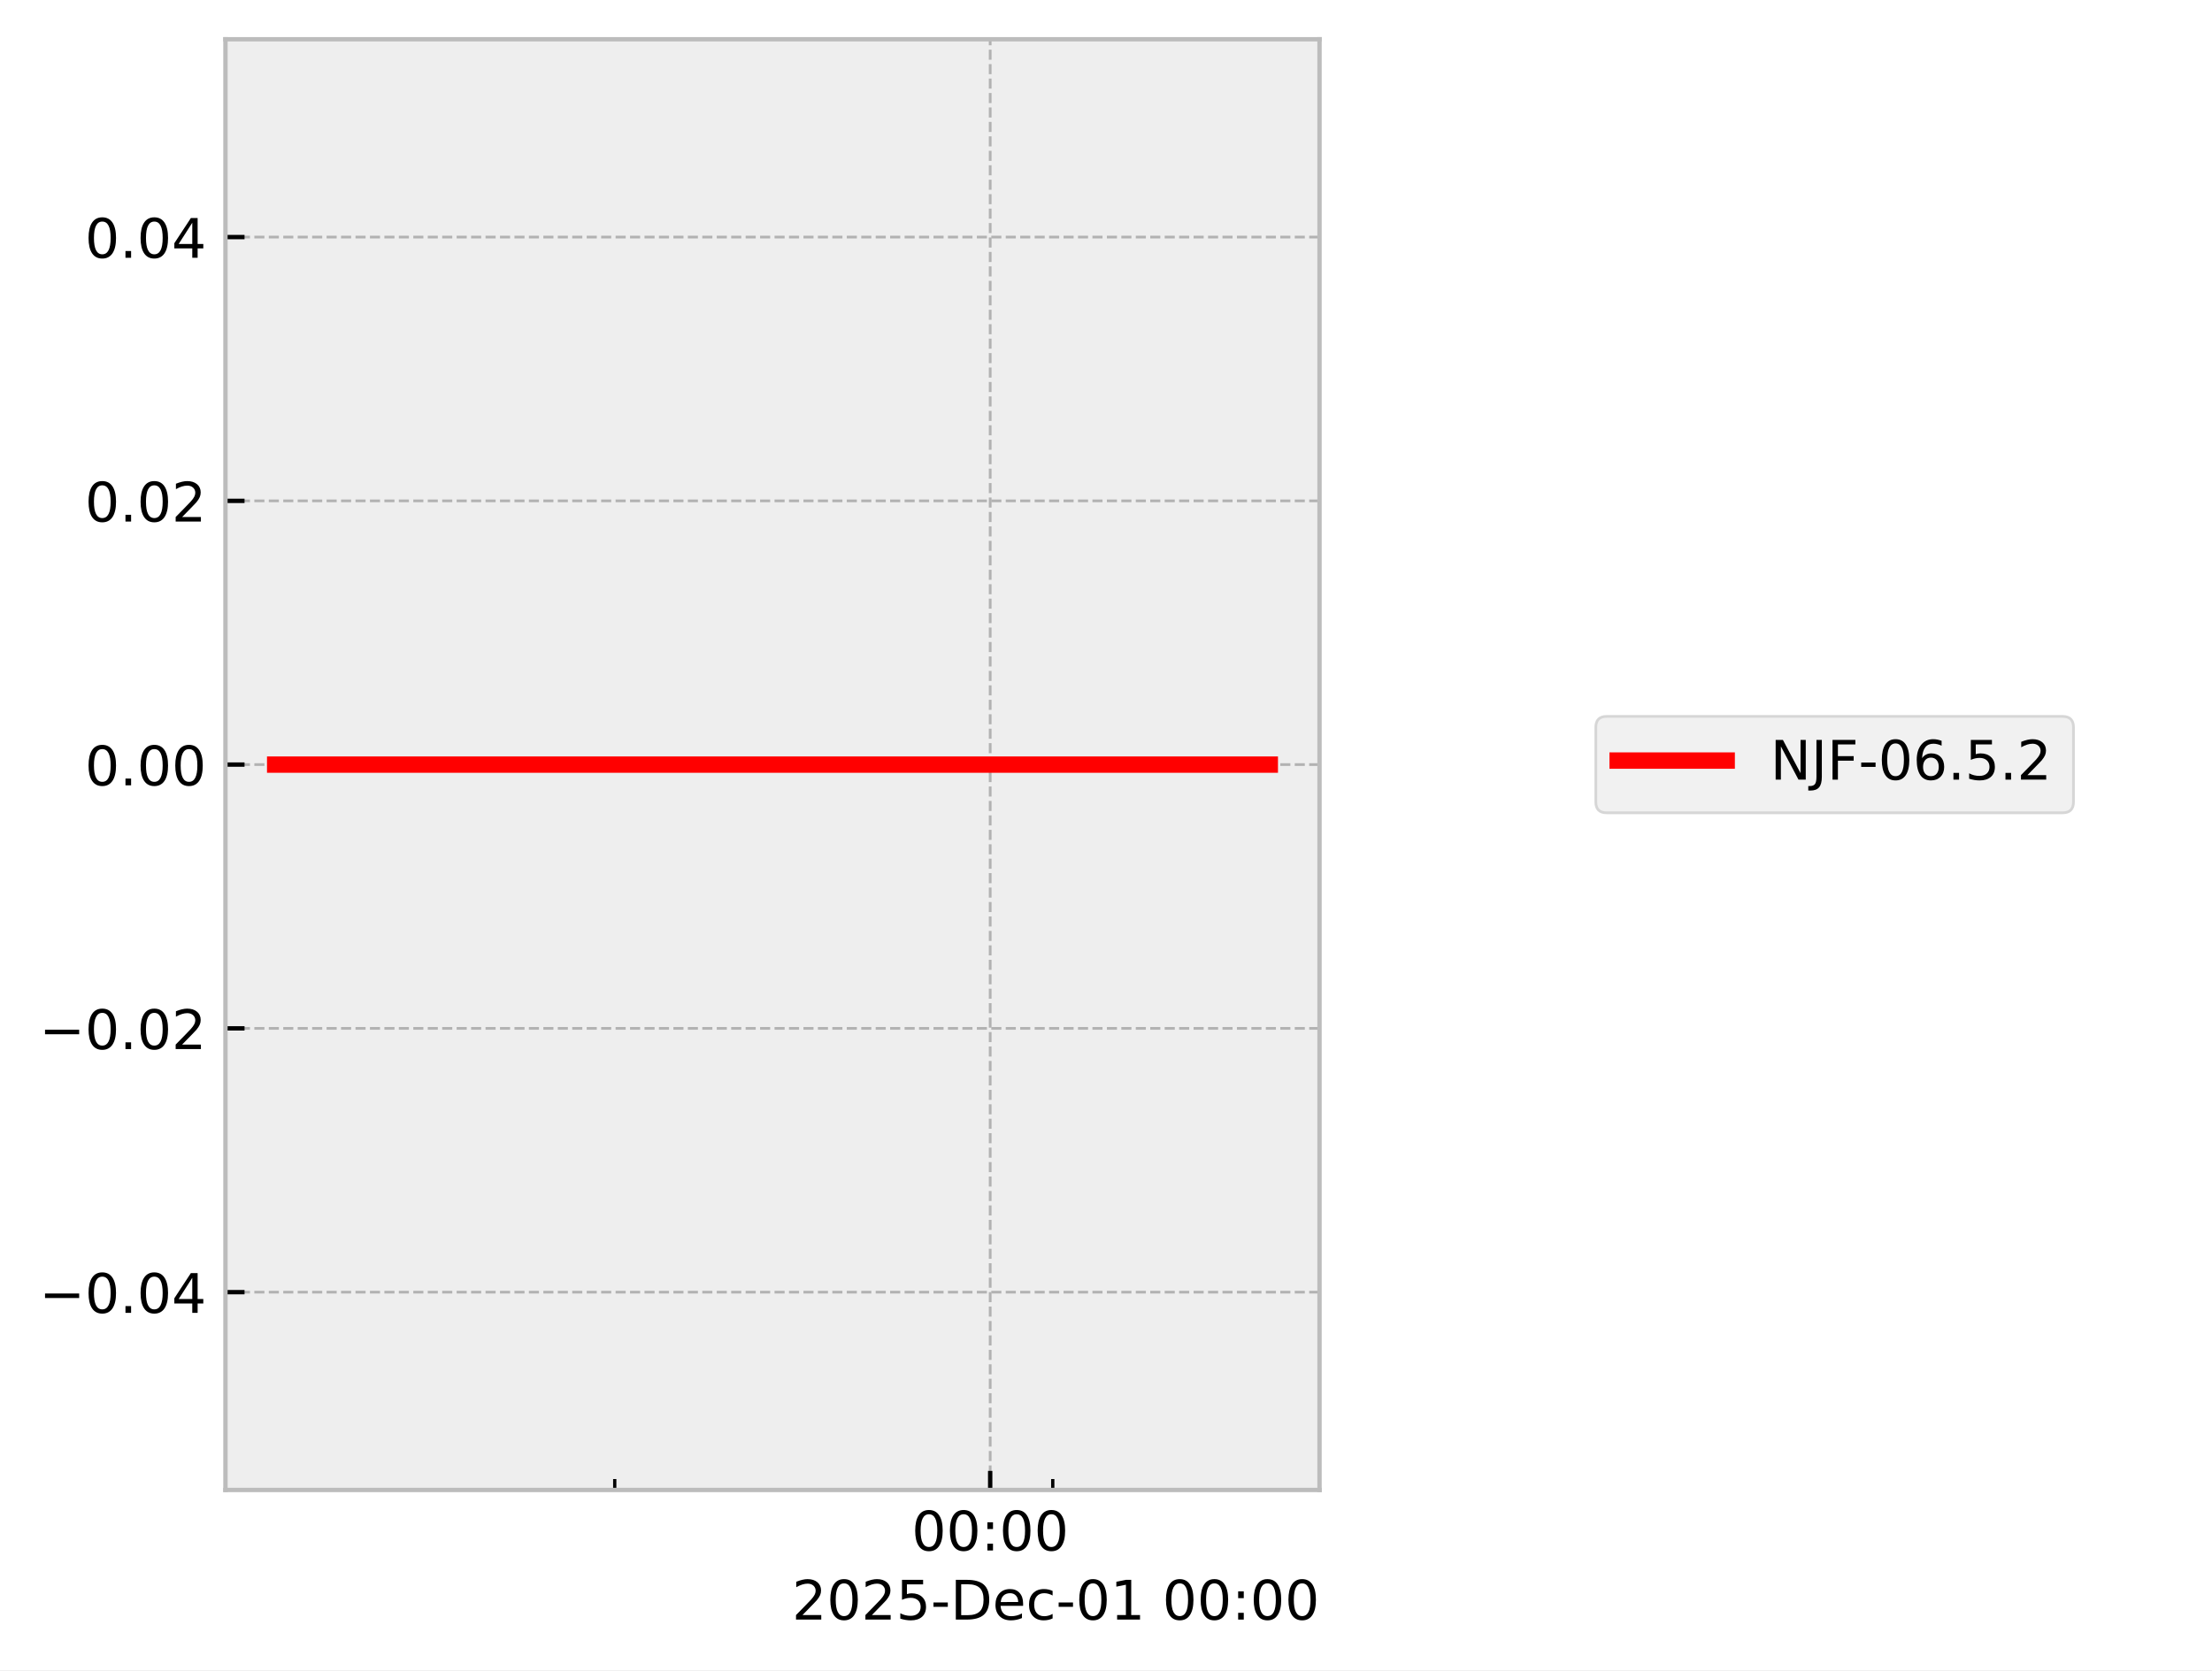
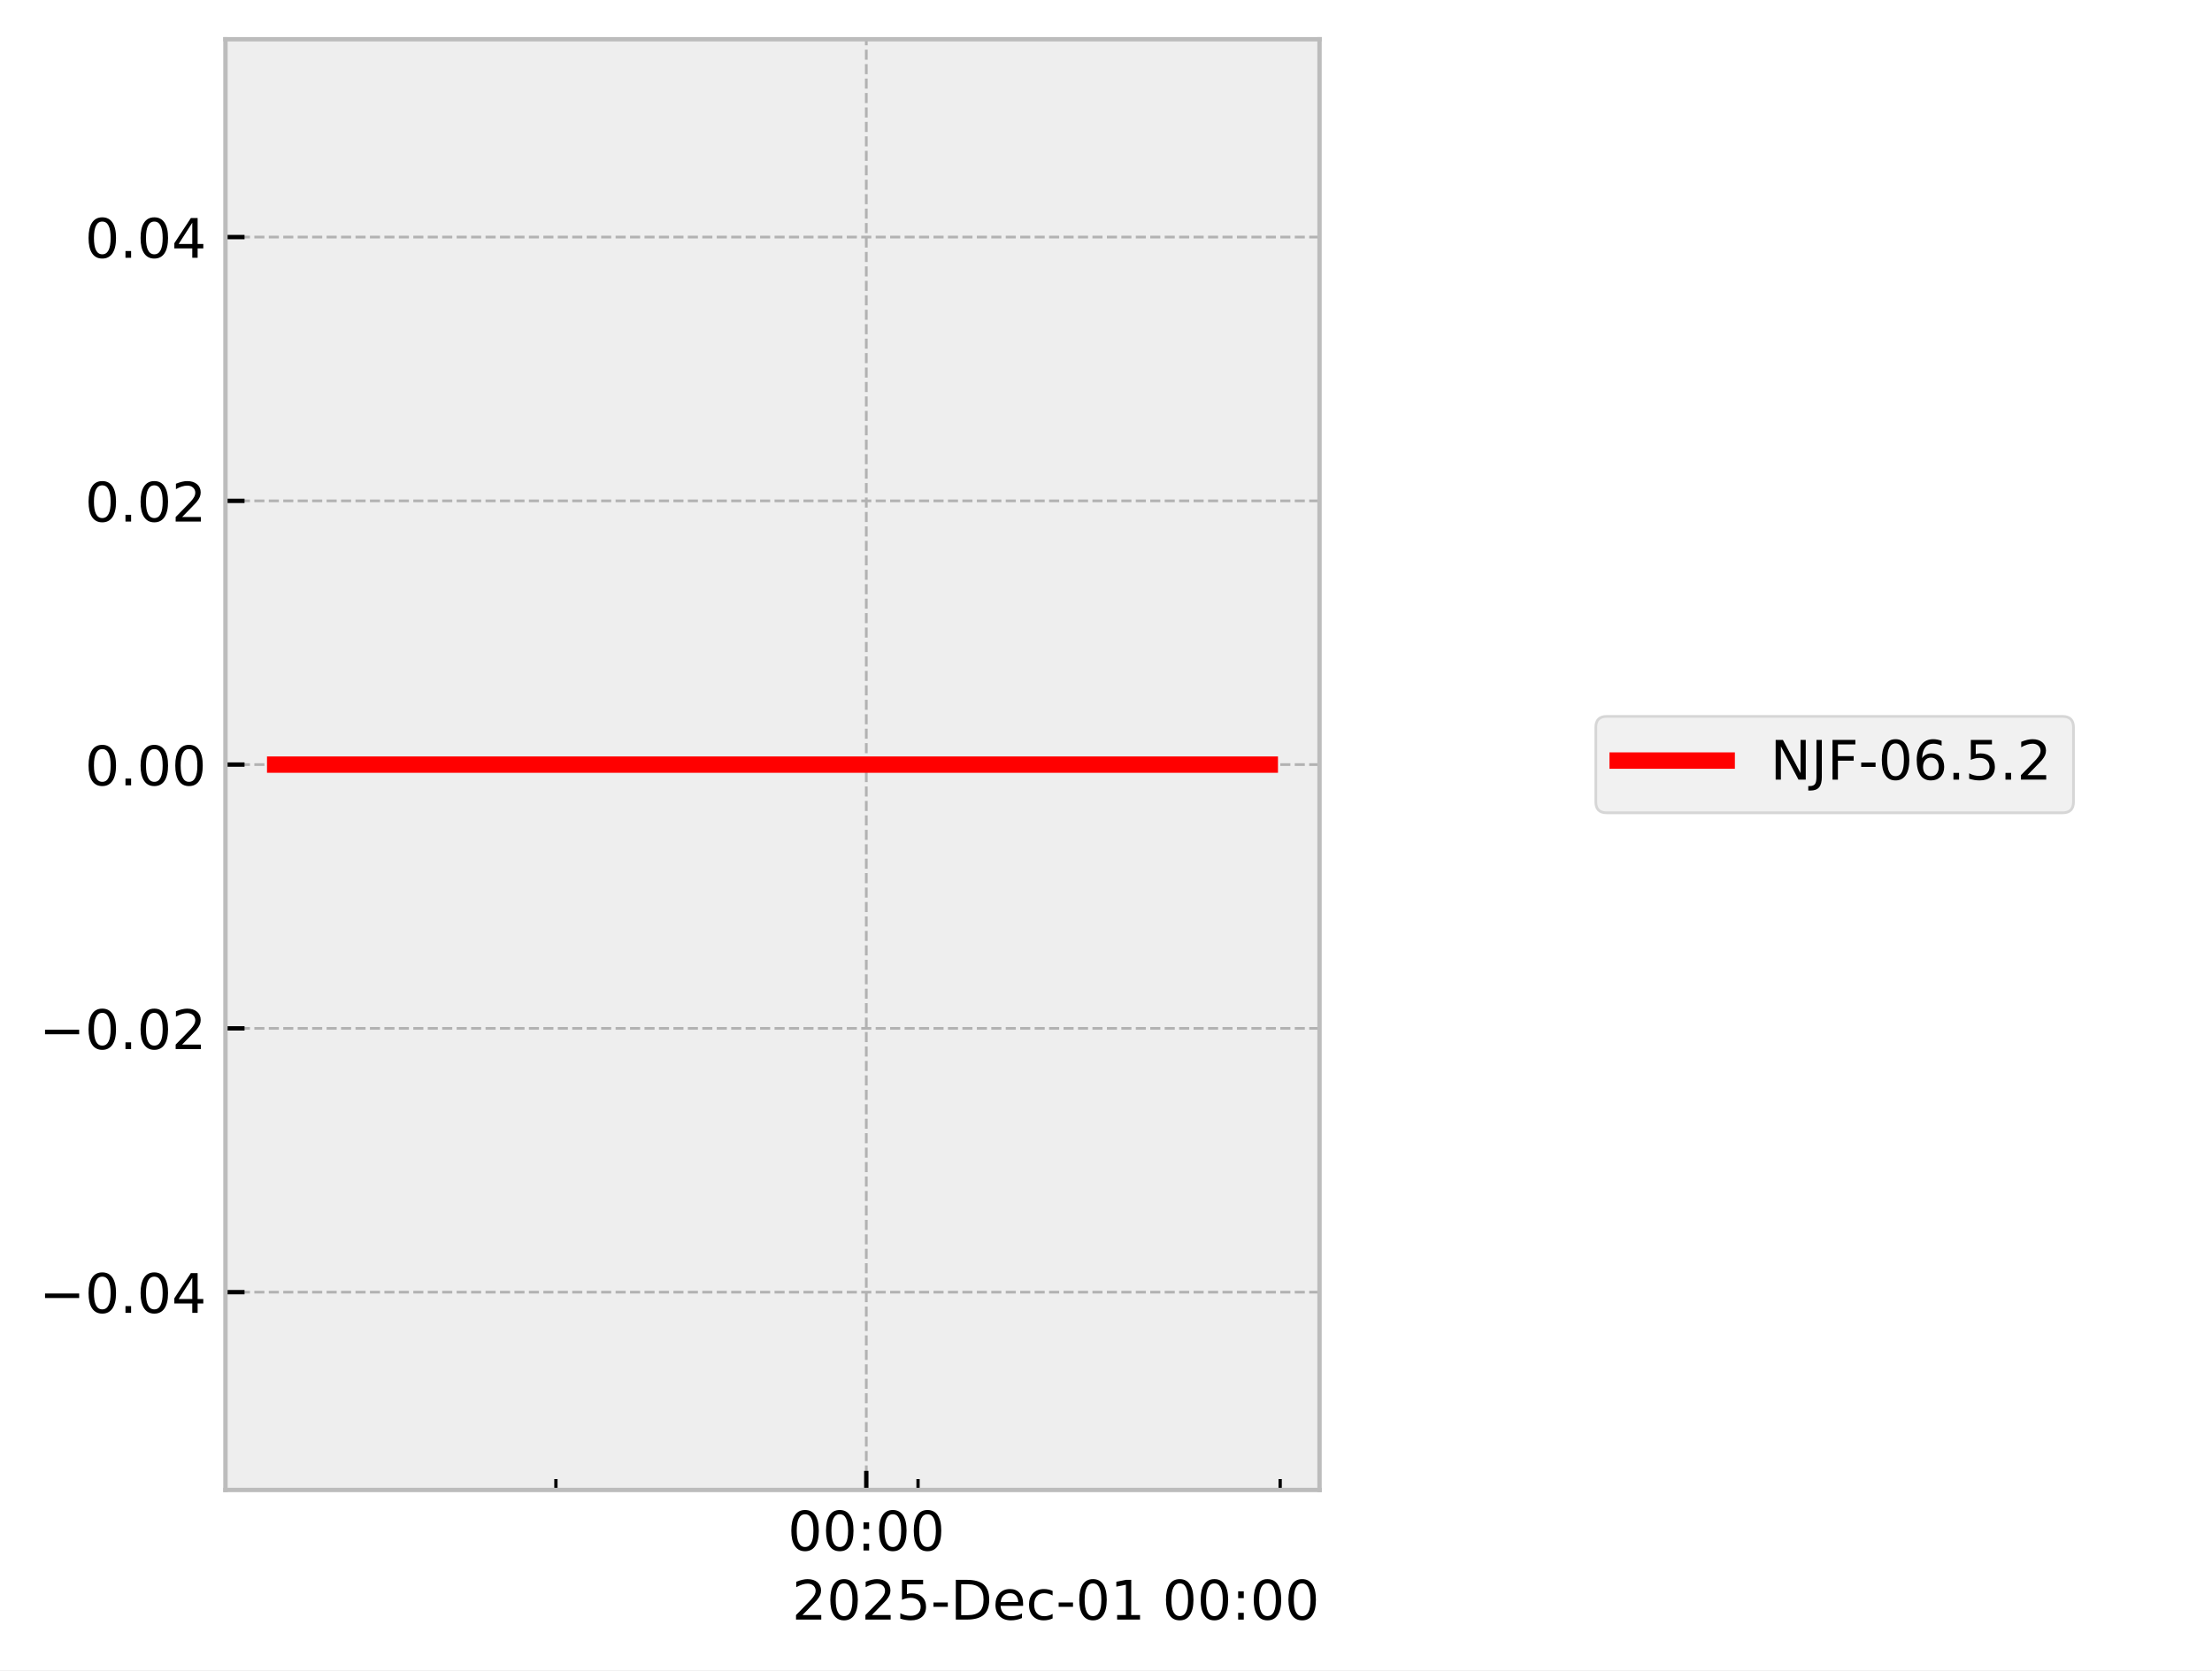
<svg xmlns="http://www.w3.org/2000/svg" xmlns:xlink="http://www.w3.org/1999/xlink" width="405.665pt" height="306.368pt" viewBox="0 0 405.665 306.368" version="1.1">
  <defs>
    <style type="text/css">*{stroke-linejoin: round; stroke-linecap: butt}</style>
  </defs>
  <g id="figure_1">
    <g id="patch_1">
      <path d="M 0 306.368  L 405.665 306.368  L 405.665 0  L 0 0  z " style="fill: #ffffff" />
    </g>
    <g id="axes_1">
      <g id="patch_2">
        <path d="M 41.345 273.312  L 241.991 273.312  L 241.991 7.2  L 41.345 7.2  z " style="fill: #eeeeee" />
      </g>
      <g id="matplotlib.axis_1">
        <g id="xtick_1">
          <g id="line2d_1">
-             <path d="M 181.593 273.312  L 181.593 7.2  " clip-path="url(#pb05b21b9ab)" style="fill: none; stroke-dasharray: 1.85,0.8; stroke-dashoffset: 0; stroke: #b2b2b2; stroke-width: 0.5" />
+             <path d="M 158.873 273.312  L 158.873 7.2  " clip-path="url(#p0a3e50149a)" style="fill: none; stroke-dasharray: 1.85,0.8; stroke-dashoffset: 0; stroke: #b2b2b2; stroke-width: 0.5" />
          </g>
          <g id="line2d_2">
            <defs>
-               <path id="m4a04b4eabc" d="M 0 0  L 0 -3.5  " style="stroke: #000000; stroke-width: 0.8" />
-             </defs>
-             <g>
-               <use xlink:href="#m4a04b4eabc" x="181.593" y="273.312" style="stroke: #000000; stroke-width: 0.8" />
+               <path id="m89914f5ce4" d="M 0 0  L 0 -3.5  " style="stroke: #000000; stroke-width: 0.8" />
+             </defs>
+             <g>
+               <use xlink:href="#m89914f5ce4" x="158.873" y="273.312" style="stroke: #000000; stroke-width: 0.8" />
            </g>
          </g>
          <g id="text_1">
-             <g transform="translate(167.1833 284.4104) scale(0.1 -0.1)">
+             <g transform="translate(144.4641 284.4104) scale(0.1 -0.1)">
              <defs>
                <path id="DejaVuSans-30" d="M 2034 4250  Q 1547 4250 1301 3770  Q 1056 3291 1056 2328  Q 1056 1369 1301 889  Q 1547 409 2034 409  Q 2525 409 2770 889  Q 3016 1369 3016 2328  Q 3016 3291 2770 3770  Q 2525 4250 2034 4250  z M 2034 4750  Q 2819 4750 3233 4129  Q 3647 3509 3647 2328  Q 3647 1150 3233 529  Q 2819 -91 2034 -91  Q 1250 -91 836 529  Q 422 1150 422 2328  Q 422 3509 836 4129  Q 1250 4750 2034 4750  z " transform="scale(0.015625)" />
                <path id="DejaVuSans-3a" d="M 750 794  L 1409 794  L 1409 0  L 750 0  L 750 794  z M 750 3309  L 1409 3309  L 1409 2516  L 750 2516  L 750 3309  z " transform="scale(0.015625)" />
              </defs>
              <use xlink:href="#DejaVuSans-30" />
              <use xlink:href="#DejaVuSans-30" transform="translate(63.62305 0)" />
              <use xlink:href="#DejaVuSans-3a" transform="translate(127.2461 0)" />
              <use xlink:href="#DejaVuSans-30" transform="translate(160.9375 0)" />
              <use xlink:href="#DejaVuSans-30" transform="translate(224.5605 0)" />
            </g>
          </g>
        </g>
        <g id="xtick_2">
          <g id="line2d_3">
            <defs>
-               <path id="m26862da18a" d="M 0 0  L 0 -2  " style="stroke: #000000; stroke-width: 0.6" />
-             </defs>
-             <g>
-               <use xlink:href="#m26862da18a" x="112.739" y="273.312" style="stroke: #000000; stroke-width: 0.6" />
+               <path id="m589bc2e18a" d="M 0 0  L 0 -2  " style="stroke: #000000; stroke-width: 0.6" />
+             </defs>
+             <g>
+               <use xlink:href="#m589bc2e18a" x="101.95" y="273.312" style="stroke: #000000; stroke-width: 0.6" />
            </g>
          </g>
        </g>
        <g id="xtick_3">
          <g id="line2d_4">
            <g>
-               <use xlink:href="#m26862da18a" x="193.068" y="273.312" style="stroke: #000000; stroke-width: 0.6" />
+               <use xlink:href="#m589bc2e18a" x="168.361" y="273.312" style="stroke: #000000; stroke-width: 0.6" />
+             </g>
+           </g>
+         </g>
+         <g id="xtick_4">
+           <g id="line2d_5">
+             <g>
+               <use xlink:href="#m589bc2e18a" x="234.772" y="273.312" style="stroke: #000000; stroke-width: 0.6" />
            </g>
          </g>
        </g>
        <g id="text_2">
          <g transform="translate(145.2522 297.0886) scale(0.1 -0.1)">
            <defs>
              <path id="DejaVuSans-32" d="M 1228 531  L 3431 531  L 3431 0  L 469 0  L 469 531  Q 828 903 1448 1529  Q 2069 2156 2228 2338  Q 2531 2678 2651 2914  Q 2772 3150 2772 3378  Q 2772 3750 2511 3984  Q 2250 4219 1831 4219  Q 1534 4219 1204 4116  Q 875 4013 500 3803  L 500 4441  Q 881 4594 1212 4672  Q 1544 4750 1819 4750  Q 2544 4750 2975 4387  Q 3406 4025 3406 3419  Q 3406 3131 3298 2873  Q 3191 2616 2906 2266  Q 2828 2175 2409 1742  Q 1991 1309 1228 531  z " transform="scale(0.015625)" />
              <path id="DejaVuSans-35" d="M 691 4666  L 3169 4666  L 3169 4134  L 1269 4134  L 1269 2991  Q 1406 3038 1543 3061  Q 1681 3084 1819 3084  Q 2600 3084 3056 2656  Q 3513 2228 3513 1497  Q 3513 744 3044 326  Q 2575 -91 1722 -91  Q 1428 -91 1123 -41  Q 819 9 494 109  L 494 744  Q 775 591 1075 516  Q 1375 441 1709 441  Q 2250 441 2565 725  Q 2881 1009 2881 1497  Q 2881 1984 2565 2268  Q 2250 2553 1709 2553  Q 1456 2553 1204 2497  Q 953 2441 691 2322  L 691 4666  z " transform="scale(0.015625)" />
              <path id="DejaVuSans-2d" d="M 313 2009  L 1997 2009  L 1997 1497  L 313 1497  L 313 2009  z " transform="scale(0.015625)" />
              <path id="DejaVuSans-44" d="M 1259 4147  L 1259 519  L 2022 519  Q 2988 519 3436 956  Q 3884 1394 3884 2338  Q 3884 3275 3436 3711  Q 2988 4147 2022 4147  L 1259 4147  z M 628 4666  L 1925 4666  Q 3281 4666 3915 4102  Q 4550 3538 4550 2338  Q 4550 1131 3912 565  Q 3275 0 1925 0  L 628 0  L 628 4666  z " transform="scale(0.015625)" />
              <path id="DejaVuSans-65" d="M 3597 1894  L 3597 1613  L 953 1613  Q 991 1019 1311 708  Q 1631 397 2203 397  Q 2534 397 2845 478  Q 3156 559 3463 722  L 3463 178  Q 3153 47 2828 -22  Q 2503 -91 2169 -91  Q 1331 -91 842 396  Q 353 884 353 1716  Q 353 2575 817 3079  Q 1281 3584 2069 3584  Q 2775 3584 3186 3129  Q 3597 2675 3597 1894  z M 3022 2063  Q 3016 2534 2758 2815  Q 2500 3097 2075 3097  Q 1594 3097 1305 2825  Q 1016 2553 972 2059  L 3022 2063  z " transform="scale(0.015625)" />
              <path id="DejaVuSans-63" d="M 3122 3366  L 3122 2828  Q 2878 2963 2633 3030  Q 2388 3097 2138 3097  Q 1578 3097 1268 2742  Q 959 2388 959 1747  Q 959 1106 1268 751  Q 1578 397 2138 397  Q 2388 397 2633 464  Q 2878 531 3122 666  L 3122 134  Q 2881 22 2623 -34  Q 2366 -91 2075 -91  Q 1284 -91 818 406  Q 353 903 353 1747  Q 353 2603 823 3093  Q 1294 3584 2113 3584  Q 2378 3584 2631 3529  Q 2884 3475 3122 3366  z " transform="scale(0.015625)" />
              <path id="DejaVuSans-31" d="M 794 531  L 1825 531  L 1825 4091  L 703 3866  L 703 4441  L 1819 4666  L 2450 4666  L 2450 531  L 3481 531  L 3481 0  L 794 0  L 794 531  z " transform="scale(0.015625)" />
              <path id="DejaVuSans-20" transform="scale(0.015625)" />
            </defs>
            <use xlink:href="#DejaVuSans-32" />
            <use xlink:href="#DejaVuSans-30" transform="translate(63.62305 0)" />
            <use xlink:href="#DejaVuSans-32" transform="translate(127.2461 0)" />
            <use xlink:href="#DejaVuSans-35" transform="translate(190.8691 0)" />
            <use xlink:href="#DejaVuSans-2d" transform="translate(254.4922 0)" />
            <use xlink:href="#DejaVuSans-44" transform="translate(290.5762 0)" />
            <use xlink:href="#DejaVuSans-65" transform="translate(367.5781 0)" />
            <use xlink:href="#DejaVuSans-63" transform="translate(429.1016 0)" />
            <use xlink:href="#DejaVuSans-2d" transform="translate(484.082 0)" />
            <use xlink:href="#DejaVuSans-30" transform="translate(520.166 0)" />
            <use xlink:href="#DejaVuSans-31" transform="translate(583.7891 0)" />
            <use xlink:href="#DejaVuSans-20" transform="translate(647.4121 0)" />
            <use xlink:href="#DejaVuSans-30" transform="translate(679.1992 0)" />
            <use xlink:href="#DejaVuSans-30" transform="translate(742.8223 0)" />
            <use xlink:href="#DejaVuSans-3a" transform="translate(806.4453 0)" />
            <use xlink:href="#DejaVuSans-30" transform="translate(840.1367 0)" />
            <use xlink:href="#DejaVuSans-30" transform="translate(903.7598 0)" />
          </g>
        </g>
      </g>
      <g id="matplotlib.axis_2">
        <g id="ytick_1">
-           <g id="line2d_5">
-             <path d="M 41.345 237.024  L 241.991 237.024  " clip-path="url(#pb05b21b9ab)" style="fill: none; stroke-dasharray: 1.85,0.8; stroke-dashoffset: 0; stroke: #b2b2b2; stroke-width: 0.5" />
-           </g>
          <g id="line2d_6">
-             <defs>
-               <path id="m03ab480381" d="M 0 0  L 3.5 0  " style="stroke: #000000; stroke-width: 0.8" />
-             </defs>
-             <g>
-               <use xlink:href="#m03ab480381" x="41.345" y="237.024" style="stroke: #000000; stroke-width: 0.8" />
+             <path d="M 41.345 237.024  L 241.991 237.024  " clip-path="url(#p0a3e50149a)" style="fill: none; stroke-dasharray: 1.85,0.8; stroke-dashoffset: 0; stroke: #b2b2b2; stroke-width: 0.5" />
+           </g>
+           <g id="line2d_7">
+             <defs>
+               <path id="mdaef845348" d="M 0 0  L 3.5 0  " style="stroke: #000000; stroke-width: 0.8" />
+             </defs>
+             <g>
+               <use xlink:href="#mdaef845348" x="41.345" y="237.024" style="stroke: #000000; stroke-width: 0.8" />
            </g>
          </g>
          <g id="text_3">
            <g transform="translate(7.2 240.8232) scale(0.1 -0.1)">
              <defs>
                <path id="DejaVuSans-2212" d="M 678 2272  L 4684 2272  L 4684 1741  L 678 1741  L 678 2272  z " transform="scale(0.015625)" />
                <path id="DejaVuSans-2e" d="M 684 794  L 1344 794  L 1344 0  L 684 0  L 684 794  z " transform="scale(0.015625)" />
                <path id="DejaVuSans-34" d="M 2419 4116  L 825 1625  L 2419 1625  L 2419 4116  z M 2253 4666  L 3047 4666  L 3047 1625  L 3713 1625  L 3713 1100  L 3047 1100  L 3047 0  L 2419 0  L 2419 1100  L 313 1100  L 313 1709  L 2253 4666  z " transform="scale(0.015625)" />
              </defs>
              <use xlink:href="#DejaVuSans-2212" />
              <use xlink:href="#DejaVuSans-30" transform="translate(83.78906 0)" />
              <use xlink:href="#DejaVuSans-2e" transform="translate(147.4121 0)" />
              <use xlink:href="#DejaVuSans-30" transform="translate(179.1992 0)" />
              <use xlink:href="#DejaVuSans-34" transform="translate(242.8223 0)" />
            </g>
          </g>
        </g>
        <g id="ytick_2">
-           <g id="line2d_7">
-             <path d="M 41.345 188.64  L 241.991 188.64  " clip-path="url(#pb05b21b9ab)" style="fill: none; stroke-dasharray: 1.85,0.8; stroke-dashoffset: 0; stroke: #b2b2b2; stroke-width: 0.5" />
-           </g>
          <g id="line2d_8">
-             <g>
-               <use xlink:href="#m03ab480381" x="41.345" y="188.64" style="stroke: #000000; stroke-width: 0.8" />
+             <path d="M 41.345 188.64  L 241.991 188.64  " clip-path="url(#p0a3e50149a)" style="fill: none; stroke-dasharray: 1.85,0.8; stroke-dashoffset: 0; stroke: #b2b2b2; stroke-width: 0.5" />
+           </g>
+           <g id="line2d_9">
+             <g>
+               <use xlink:href="#mdaef845348" x="41.345" y="188.64" style="stroke: #000000; stroke-width: 0.8" />
            </g>
          </g>
          <g id="text_4">
            <g transform="translate(7.2 192.4392) scale(0.1 -0.1)">
              <use xlink:href="#DejaVuSans-2212" />
              <use xlink:href="#DejaVuSans-30" transform="translate(83.78906 0)" />
              <use xlink:href="#DejaVuSans-2e" transform="translate(147.4121 0)" />
              <use xlink:href="#DejaVuSans-30" transform="translate(179.1992 0)" />
              <use xlink:href="#DejaVuSans-32" transform="translate(242.8223 0)" />
            </g>
          </g>
        </g>
        <g id="ytick_3">
-           <g id="line2d_9">
-             <path d="M 41.345 140.256  L 241.991 140.256  " clip-path="url(#pb05b21b9ab)" style="fill: none; stroke-dasharray: 1.85,0.8; stroke-dashoffset: 0; stroke: #b2b2b2; stroke-width: 0.5" />
-           </g>
          <g id="line2d_10">
-             <g>
-               <use xlink:href="#m03ab480381" x="41.345" y="140.256" style="stroke: #000000; stroke-width: 0.8" />
+             <path d="M 41.345 140.256  L 241.991 140.256  " clip-path="url(#p0a3e50149a)" style="fill: none; stroke-dasharray: 1.85,0.8; stroke-dashoffset: 0; stroke: #b2b2b2; stroke-width: 0.5" />
+           </g>
+           <g id="line2d_11">
+             <g>
+               <use xlink:href="#mdaef845348" x="41.345" y="140.256" style="stroke: #000000; stroke-width: 0.8" />
            </g>
          </g>
          <g id="text_5">
            <g transform="translate(15.57969 144.0552) scale(0.1 -0.1)">
              <use xlink:href="#DejaVuSans-30" />
              <use xlink:href="#DejaVuSans-2e" transform="translate(63.62305 0)" />
              <use xlink:href="#DejaVuSans-30" transform="translate(95.41016 0)" />
              <use xlink:href="#DejaVuSans-30" transform="translate(159.0332 0)" />
            </g>
          </g>
        </g>
        <g id="ytick_4">
-           <g id="line2d_11">
-             <path d="M 41.345 91.872  L 241.991 91.872  " clip-path="url(#pb05b21b9ab)" style="fill: none; stroke-dasharray: 1.85,0.8; stroke-dashoffset: 0; stroke: #b2b2b2; stroke-width: 0.5" />
-           </g>
          <g id="line2d_12">
-             <g>
-               <use xlink:href="#m03ab480381" x="41.345" y="91.872" style="stroke: #000000; stroke-width: 0.8" />
+             <path d="M 41.345 91.872  L 241.991 91.872  " clip-path="url(#p0a3e50149a)" style="fill: none; stroke-dasharray: 1.85,0.8; stroke-dashoffset: 0; stroke: #b2b2b2; stroke-width: 0.5" />
+           </g>
+           <g id="line2d_13">
+             <g>
+               <use xlink:href="#mdaef845348" x="41.345" y="91.872" style="stroke: #000000; stroke-width: 0.8" />
            </g>
          </g>
          <g id="text_6">
            <g transform="translate(15.57969 95.67122) scale(0.1 -0.1)">
              <use xlink:href="#DejaVuSans-30" />
              <use xlink:href="#DejaVuSans-2e" transform="translate(63.62305 0)" />
              <use xlink:href="#DejaVuSans-30" transform="translate(95.41016 0)" />
              <use xlink:href="#DejaVuSans-32" transform="translate(159.0332 0)" />
            </g>
          </g>
        </g>
        <g id="ytick_5">
-           <g id="line2d_13">
-             <path d="M 41.345 43.488  L 241.991 43.488  " clip-path="url(#pb05b21b9ab)" style="fill: none; stroke-dasharray: 1.85,0.8; stroke-dashoffset: 0; stroke: #b2b2b2; stroke-width: 0.5" />
-           </g>
          <g id="line2d_14">
-             <g>
-               <use xlink:href="#m03ab480381" x="41.345" y="43.488" style="stroke: #000000; stroke-width: 0.8" />
+             <path d="M 41.345 43.488  L 241.991 43.488  " clip-path="url(#p0a3e50149a)" style="fill: none; stroke-dasharray: 1.85,0.8; stroke-dashoffset: 0; stroke: #b2b2b2; stroke-width: 0.5" />
+           </g>
+           <g id="line2d_15">
+             <g>
+               <use xlink:href="#mdaef845348" x="41.345" y="43.488" style="stroke: #000000; stroke-width: 0.8" />
            </g>
          </g>
          <g id="text_7">
            <g transform="translate(15.57969 47.28722) scale(0.1 -0.1)">
              <use xlink:href="#DejaVuSans-30" />
              <use xlink:href="#DejaVuSans-2e" transform="translate(63.62305 0)" />
              <use xlink:href="#DejaVuSans-30" transform="translate(95.41016 0)" />
              <use xlink:href="#DejaVuSans-34" transform="translate(159.0332 0)" />
            </g>
          </g>
        </g>
      </g>
-       <g id="line2d_15">
-         <path d="M 50.466 140.256  L 60.587 140.256  L 105.292 140.256  L 108.45 140.256  L 119.615 140.256  L 129.986 140.256  L 200.756 140.256  L 219.872 140.256  L 222.705 140.256  L 223.243 140.256  L 232.499 140.256  L 232.871 140.256  " clip-path="url(#pb05b21b9ab)" style="fill: none; stroke: #ff0000; stroke-width: 3; stroke-linecap: square" />
+       <g id="line2d_16">
+         <path d="M 50.466 140.256  L 58.833 140.256  L 95.792 140.256  L 98.404 140.256  L 107.634 140.256  L 116.208 140.256  L 174.717 140.256  L 190.521 140.256  L 192.862 140.256  L 193.308 140.256  L 200.96 140.256  L 232.556 140.256  L 232.871 140.256  " clip-path="url(#p0a3e50149a)" style="fill: none; stroke: #ff0000; stroke-width: 3; stroke-linecap: square" />
      </g>
      <g id="patch_3">
        <path d="M 41.345 273.312  L 41.345 7.2  " style="fill: none; stroke: #bcbcbc; stroke-width: 0.8; stroke-linejoin: miter; stroke-linecap: square" />
      </g>
      <g id="patch_4">
        <path d="M 241.991 273.312  L 241.991 7.2  " style="fill: none; stroke: #bcbcbc; stroke-width: 0.8; stroke-linejoin: miter; stroke-linecap: square" />
      </g>
      <g id="patch_5">
        <path d="M 41.345 273.312  L 241.991 273.312  " style="fill: none; stroke: #bcbcbc; stroke-width: 0.8; stroke-linejoin: miter; stroke-linecap: square" />
      </g>
      <g id="patch_6">
        <path d="M 41.345 7.2  L 241.991 7.2  " style="fill: none; stroke: #bcbcbc; stroke-width: 0.8; stroke-linejoin: miter; stroke-linecap: square" />
      </g>
    </g>
    <g id="axes_2">
      <g id="legend_1">
        <g id="patch_7">
          <path d="M 294.663 149.095  L 378.259 149.095  Q 380.259 149.095 380.259 147.095  L 380.259 133.417  Q 380.259 131.417 378.259 131.417  L 294.663 131.417  Q 292.663 131.417 292.663 133.417  L 292.663 147.095  Q 292.663 149.095 294.663 149.095  z " style="fill: #eeeeee; opacity: 0.8; stroke: #cccccc; stroke-width: 0.5; stroke-linejoin: miter" />
        </g>
-         <g id="line2d_16">
+         <g id="line2d_17">
          <path d="M 296.663 139.515  L 306.663 139.515  L 316.663 139.515  " style="fill: none; stroke: #ff0000; stroke-width: 3; stroke-linecap: square" />
        </g>
        <g id="text_8">
          <g transform="translate(324.6626 143.0154) scale(0.1 -0.1)">
            <defs>
              <path id="DejaVuSans-4e" d="M 628 4666  L 1478 4666  L 3547 763  L 3547 4666  L 4159 4666  L 4159 0  L 3309 0  L 1241 3903  L 1241 0  L 628 0  L 628 4666  z " transform="scale(0.015625)" />
              <path id="DejaVuSans-4a" d="M 628 4666  L 1259 4666  L 1259 325  Q 1259 -519 939 -900  Q 619 -1281 -91 -1281  L -331 -1281  L -331 -750  L -134 -750  Q 284 -750 456 -515  Q 628 -281 628 325  L 628 4666  z " transform="scale(0.015625)" />
              <path id="DejaVuSans-46" d="M 628 4666  L 3309 4666  L 3309 4134  L 1259 4134  L 1259 2759  L 3109 2759  L 3109 2228  L 1259 2228  L 1259 0  L 628 0  L 628 4666  z " transform="scale(0.015625)" />
              <path id="DejaVuSans-36" d="M 2113 2584  Q 1688 2584 1439 2293  Q 1191 2003 1191 1497  Q 1191 994 1439 701  Q 1688 409 2113 409  Q 2538 409 2786 701  Q 3034 994 3034 1497  Q 3034 2003 2786 2293  Q 2538 2584 2113 2584  z M 3366 4563  L 3366 3988  Q 3128 4100 2886 4159  Q 2644 4219 2406 4219  Q 1781 4219 1451 3797  Q 1122 3375 1075 2522  Q 1259 2794 1537 2939  Q 1816 3084 2150 3084  Q 2853 3084 3261 2657  Q 3669 2231 3669 1497  Q 3669 778 3244 343  Q 2819 -91 2113 -91  Q 1303 -91 875 529  Q 447 1150 447 2328  Q 447 3434 972 4092  Q 1497 4750 2381 4750  Q 2619 4750 2861 4703  Q 3103 4656 3366 4563  z " transform="scale(0.015625)" />
            </defs>
            <use xlink:href="#DejaVuSans-4e" />
            <use xlink:href="#DejaVuSans-4a" transform="translate(74.80469 0)" />
            <use xlink:href="#DejaVuSans-46" transform="translate(104.2969 0)" />
            <use xlink:href="#DejaVuSans-2d" transform="translate(161.8164 0)" />
            <use xlink:href="#DejaVuSans-30" transform="translate(197.9004 0)" />
            <use xlink:href="#DejaVuSans-36" transform="translate(261.5234 0)" />
            <use xlink:href="#DejaVuSans-2e" transform="translate(325.1465 0)" />
            <use xlink:href="#DejaVuSans-35" transform="translate(356.9336 0)" />
            <use xlink:href="#DejaVuSans-2e" transform="translate(420.5566 0)" />
            <use xlink:href="#DejaVuSans-32" transform="translate(452.3438 0)" />
          </g>
        </g>
      </g>
    </g>
  </g>
  <defs>
-     <clipPath id="pb05b21b9ab">
+     <clipPath id="p0a3e50149a">
      <rect x="41.345" y="7.2" width="200.646" height="266.112" />
    </clipPath>
  </defs>
</svg>
